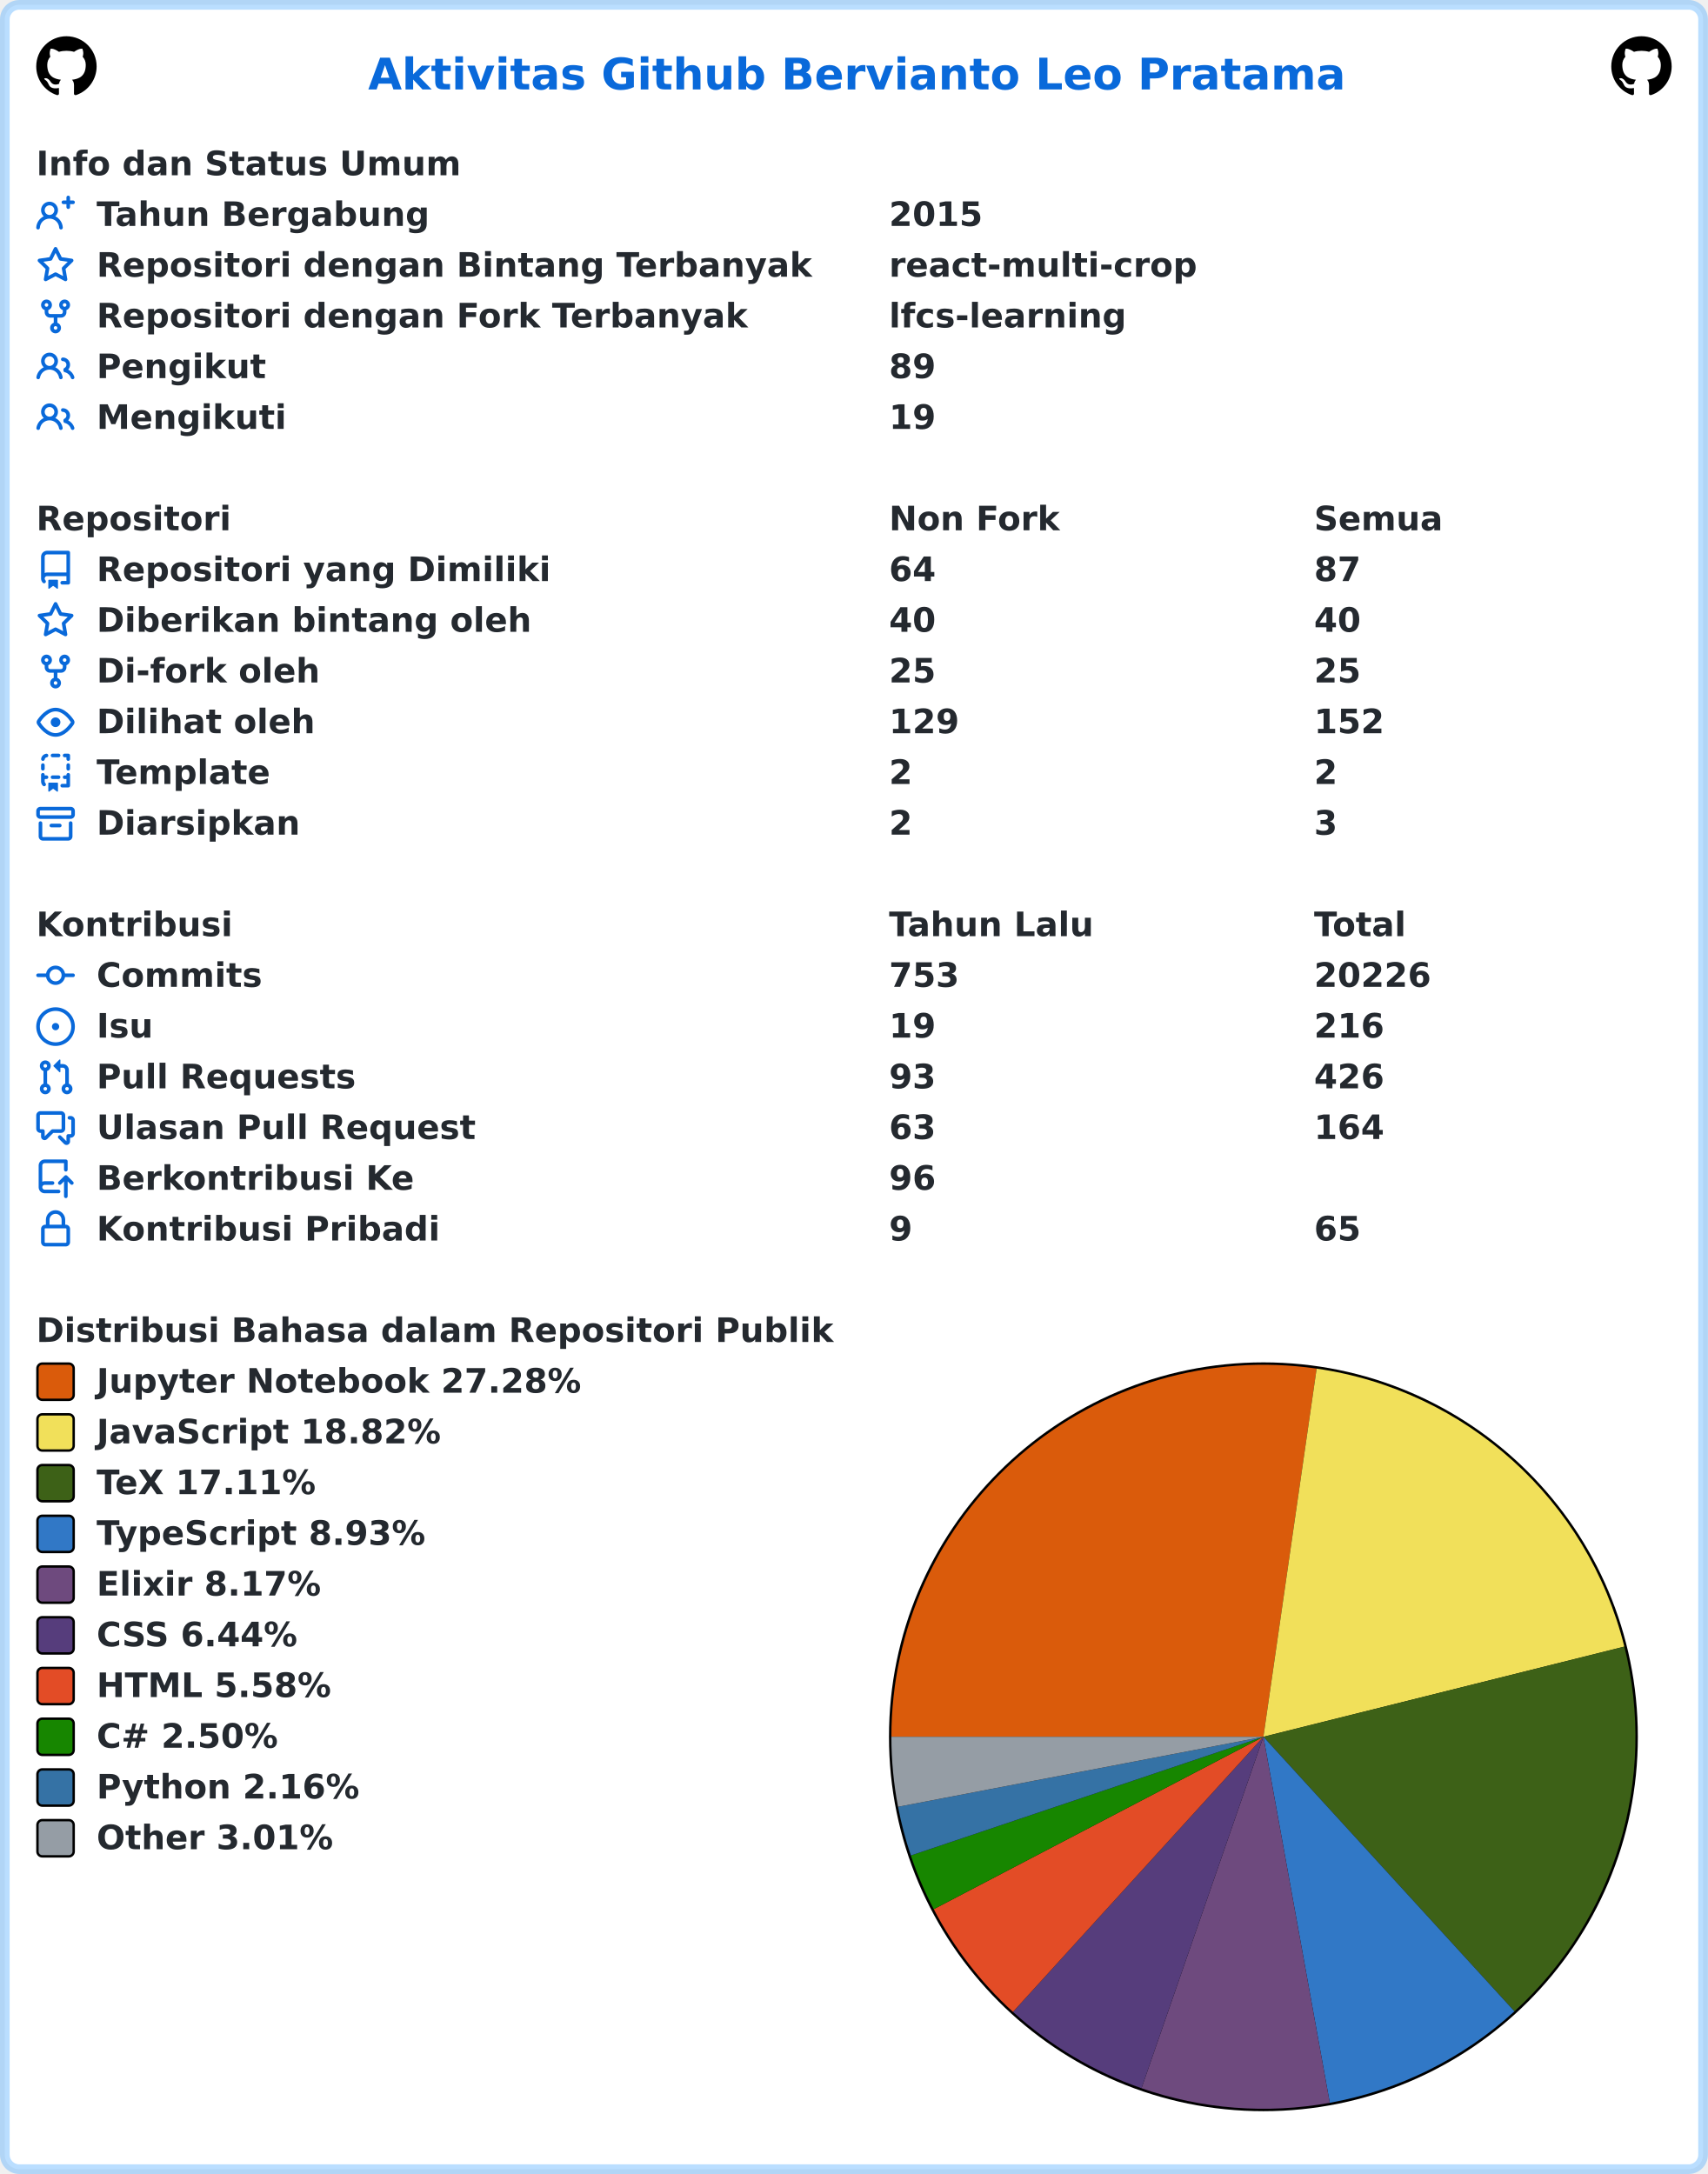
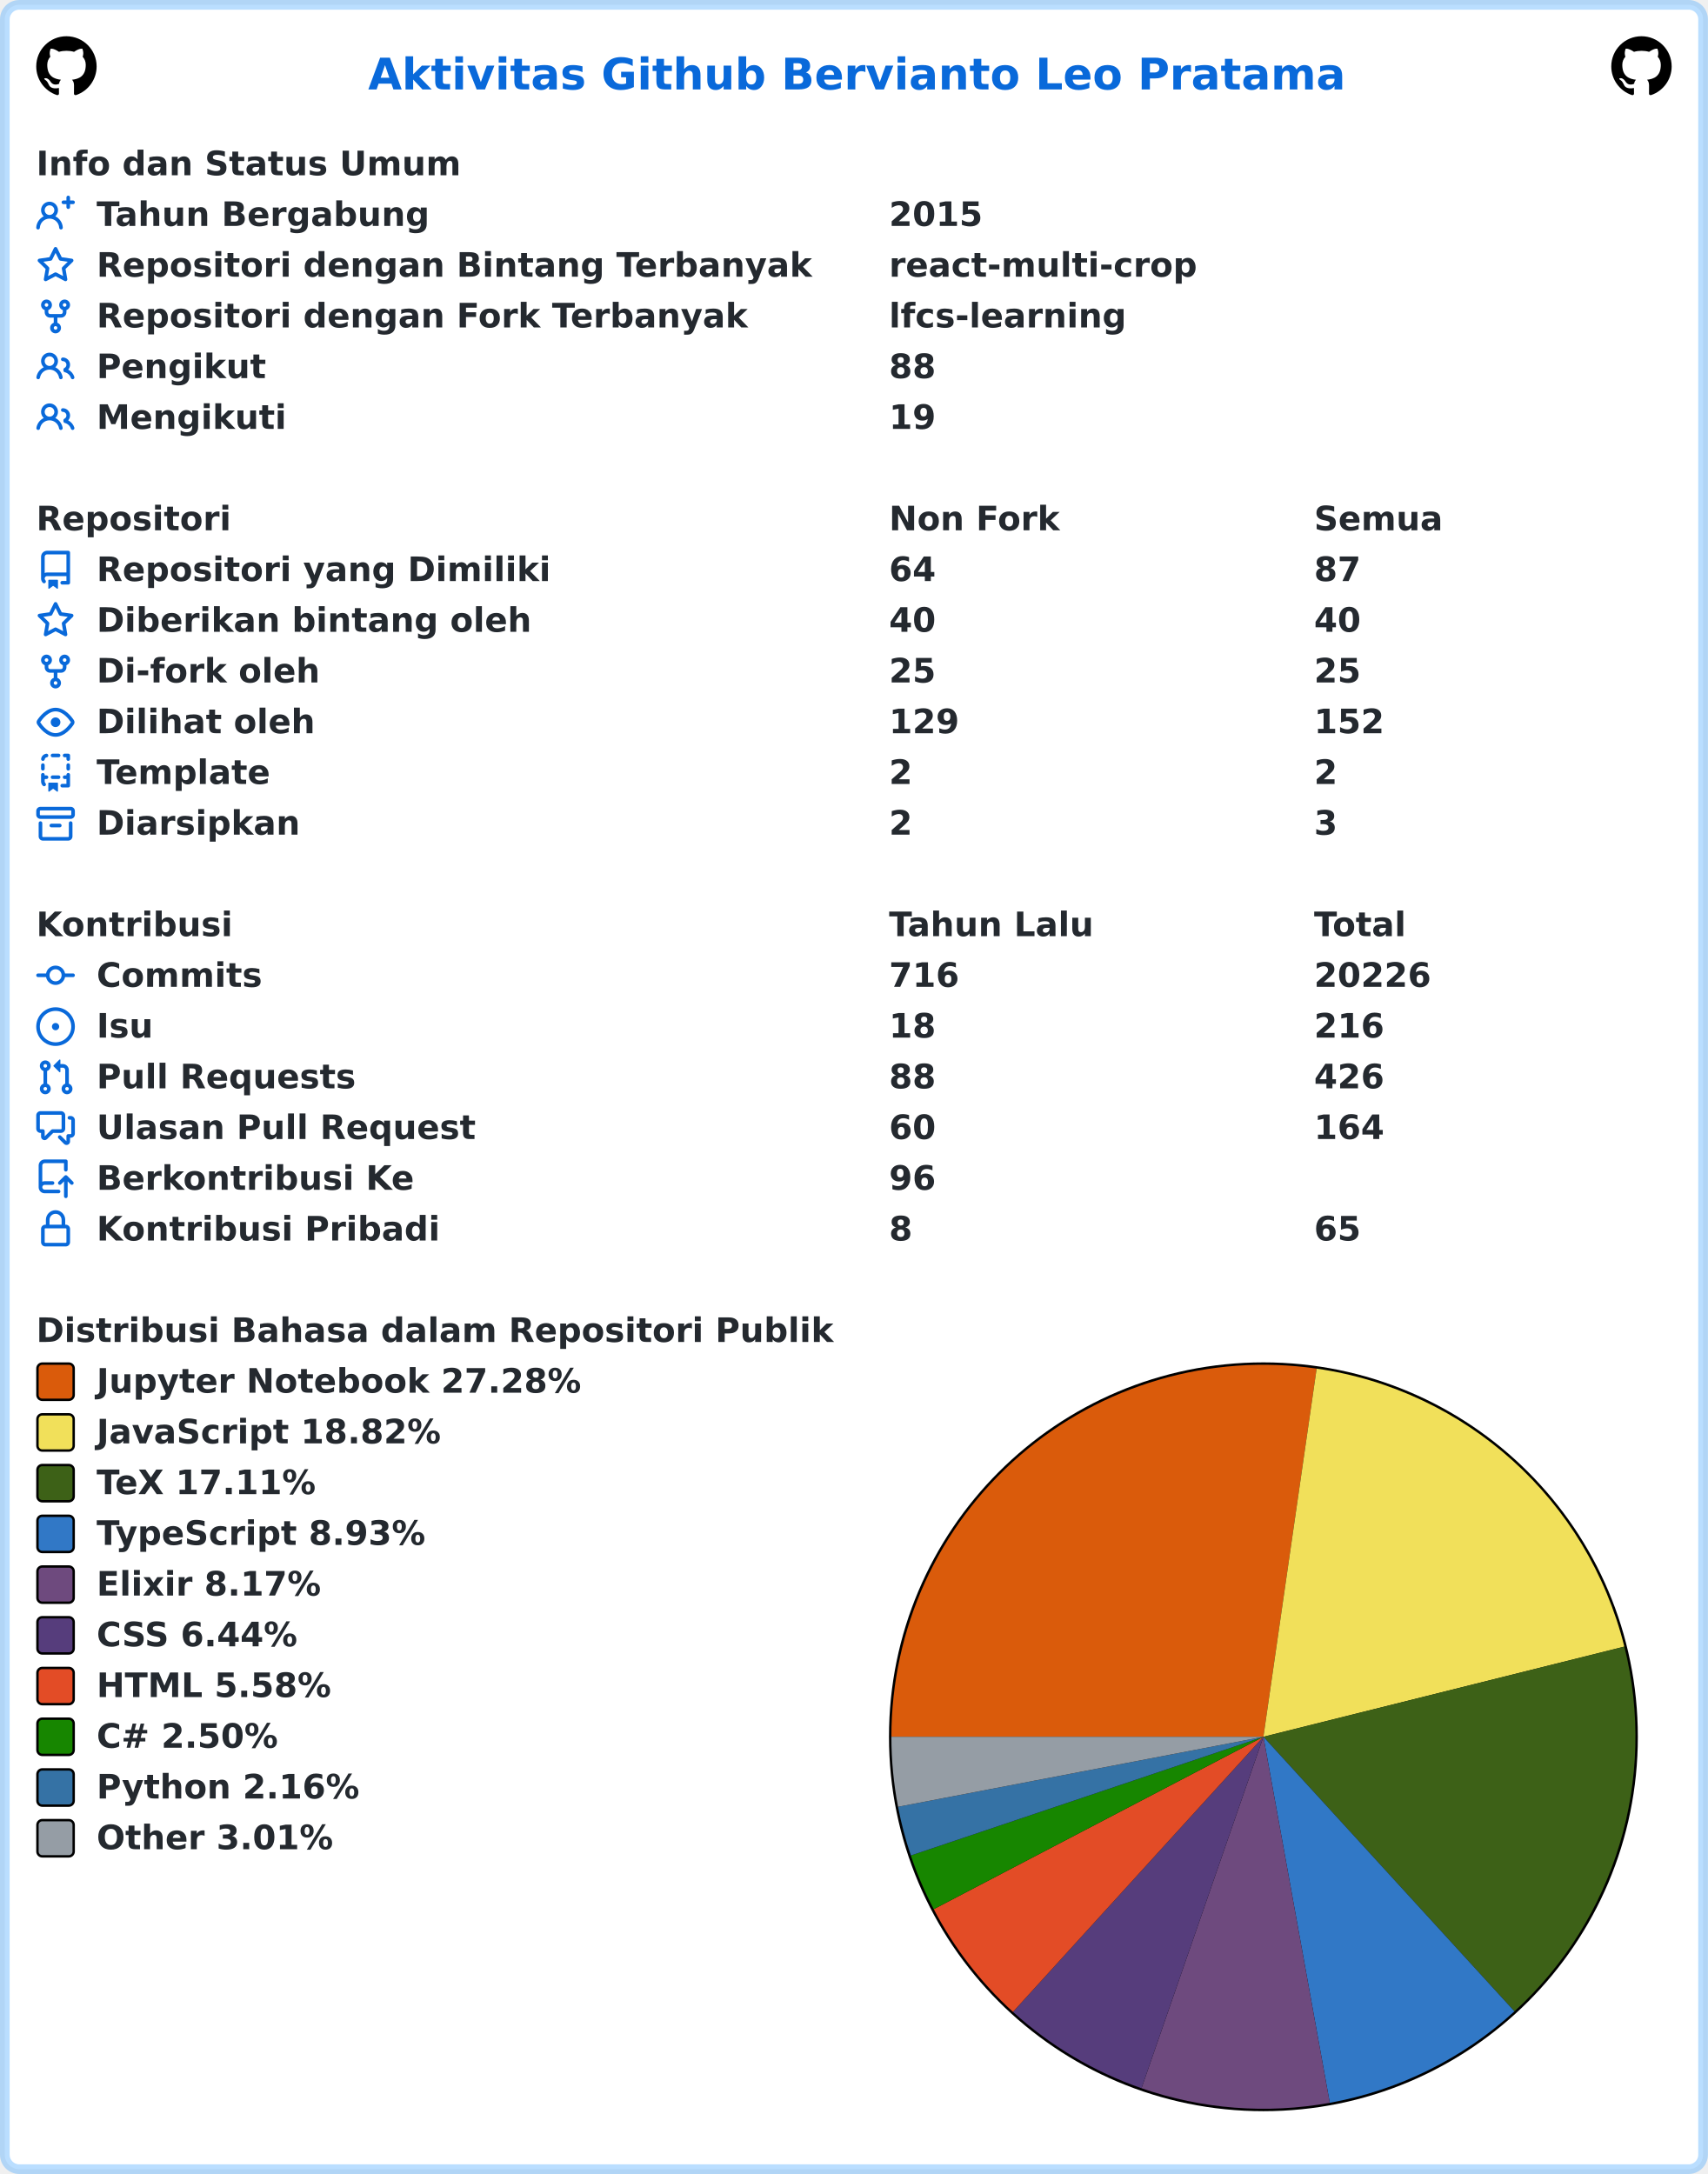
<svg xmlns="http://www.w3.org/2000/svg" width="707" height="900" viewBox="0 0 707 900" lang="id" xml:lang="id">
  <rect x="2" y="2" stroke-width="4" rx="6" width="703" height="896" stroke="rgba(84,174,255,0.4)" fill="#ffffff" />
  <g font-weight="600" font-size="110pt" font-family="Verdana,Geneva,DejaVu Sans,sans-serif" text-rendering="geometricPrecision">
    <text x="1239" y="301" lengthAdjust="spacingAndGlyphs" textLength="3261" transform="scale(0.123)" fill="#0969da">Aktivitas Github Bervianto Leo Pratama</text>
    <svg x="15" y="15" width="25" height="25" viewBox="0 0 16 16">
      <path fill="#000000" fill-rule="evenodd" d="M8 0C3.58 0 0 3.58 0 8c0 3.54 2.29 6.53 5.47 7.59.4.07.55-.17.55-.38 0-.19-.01-.82-.01-1.49-2.01.37-2.53-.49-2.69-.94-.09-.23-.48-.94-.82-1.13-.28-.15-.68-.52-.01-.53.63-.01 1.08.58 1.23.82.72 1.21 1.87.87 2.33.66.07-.52.28-.87.51-1.07-1.78-.2-3.64-.89-3.64-3.95 0-.87.31-1.59.82-2.15-.08-.2-.36-1.02.08-2.12 0 0 .67-.21 2.2.82.64-.18 1.32-.27 2-.27.68 0 1.36.09 2 .27 1.53-1.04 2.2-.82 2.2-.82.44 1.1.16 1.92.08 2.12.51.56.82 1.27.82 2.15 0 3.07-1.87 3.75-3.65 3.95.29.25.54.73.54 1.48 0 1.07-.01 1.93-.01 2.2 0 .21.15.46.55.38A8.013 8.013 0 0016 8c0-4.42-3.58-8-8-8z" />
    </svg>
    <svg x="667" y="15" width="25" height="25" viewBox="0 0 16 16">
      <path fill="#000000" fill-rule="evenodd" d="M8 0C3.58 0 0 3.58 0 8c0 3.54 2.29 6.53 5.47 7.59.4.07.55-.17.55-.38 0-.19-.01-.82-.01-1.49-2.01.37-2.53-.49-2.69-.94-.09-.23-.48-.94-.82-1.13-.28-.15-.68-.52-.01-.53.63-.01 1.08.58 1.23.82.72 1.21 1.87.87 2.33.66.07-.52.28-.87.51-1.07-1.78-.2-3.64-.89-3.64-3.95 0-.87.31-1.59.82-2.15-.08-.2-.36-1.02.08-2.12 0 0 .67-.21 2.2.82.64-.18 1.32-.27 2-.27.68 0 1.36.09 2 .27 1.53-1.04 2.2-.82 2.2-.82.44 1.1.16 1.92.08 2.12.51.56.82 1.27.82 2.15 0 3.07-1.87 3.75-3.65 3.95.29.25.54.73.54 1.48 0 1.07-.01 1.93-.01 2.2 0 .21.15.46.55.38A8.013 8.013 0 0016 8c0-4.42-3.58-8-8-8z" />
    </svg>
    <g transform="translate(0, 60)" fill="#24292f">
      <g transform="translate(15, 0)">
        <g transform="scale(0.095)">
          <text x="0" y="132" textLength="1852" lengthAdjust="spacingAndGlyphs">Info dan Status Umum</text>
        </g>
      </g>
      <g transform="translate(15, 21)">
        <path fill="#0969da" fill-rule="evenodd" d="M13.25 0a.75.75 0 01.75.75V2h1.25a.75.75 0 010 1.5H14v1.25a.75.75 0 01-1.5 0V3.5h-1.25a.75.75 0 010-1.5h1.25V.75a.75.75 0 01.75-.75zM5.5 4a2 2 0 100 4 2 2 0 000-4zm2.4 4.548a3.5 3.5 0 10-4.799 0 5.527 5.527 0 00-3.1 4.66.75.75 0 101.498.085A4.01 4.01 0 015.5 9.5a4.01 4.01 0 014.001 3.793.75.75 0 101.498-.086 5.527 5.527 0 00-3.1-4.659z" />
        <g transform="scale(0.095)">
          <text lengthAdjust="spacingAndGlyphs" textLength="1478" x="263" y="132">Tahun Bergabung</text>
          <text lengthAdjust="spacingAndGlyphs" textLength="420" x="3716" y="132">2015</text>
        </g>
      </g>
      <g transform="translate(15, 42)">
        <path fill="#0969da" fill-rule="evenodd" d="M8 .25a.75.75 0 01.673.418l1.882 3.815 4.21.612a.75.75 0 01.416 1.279l-3.046 2.97.719 4.192a.75.75 0 01-1.088.791L8 12.347l-3.766 1.98a.75.75 0 01-1.088-.79l.72-4.194L.818 6.374a.75.75 0 01.416-1.28l4.21-.611L7.327.668A.75.75 0 018 .25zm0 2.445L6.615 5.5a.75.75 0 01-.564.41l-3.097.45 2.24 2.184a.75.75 0 01.216.664l-.528 3.084 2.769-1.456a.75.75 0 01.698 0l2.77 1.456-.53-3.084a.75.75 0 01.216-.664l2.24-2.183-3.096-.45a.75.75 0 01-.564-.41L8 2.694v.001z" />
        <g transform="scale(0.095)">
          <text lengthAdjust="spacingAndGlyphs" textLength="3126" x="263" y="132">Repositori dengan Bintang Terbanyak</text>
          <text lengthAdjust="spacingAndGlyphs" textLength="1330" x="3716" y="132">react-multi-crop</text>
        </g>
      </g>
      <g transform="translate(15, 63)">
        <path fill="#0969da" fill-rule="evenodd" d="M5 3.25a.75.75 0 11-1.5 0 .75.75 0 011.5 0zm0 2.122a2.25 2.25 0 10-1.5 0v.878A2.25 2.25 0 005.75 8.5h1.5v2.128a2.251 2.251 0 101.5 0V8.5h1.5a2.25 2.25 0 002.25-2.25v-.878a2.25 2.25 0 10-1.5 0v.878a.75.75 0 01-.75.75h-4.5A.75.75 0 015 6.25v-.878zm3.75 7.378a.75.75 0 11-1.5 0 .75.75 0 011.5 0zm3-8.75a.75.75 0 100-1.5.75.75 0 000 1.5z" />
        <g transform="scale(0.095)">
          <text lengthAdjust="spacingAndGlyphs" textLength="2846" x="263" y="132">Repositori dengan Fork Terbanyak</text>
          <text lengthAdjust="spacingAndGlyphs" textLength="1018" x="3716" y="132">lfcs-learning</text>
        </g>
      </g>
      <g transform="translate(15, 84)">
        <path fill="#0969da" fill-rule="evenodd" d="M5.5 3.5a2 2 0 100 4 2 2 0 000-4zM2 5.5a3.5 3.5 0 115.898 2.549 5.507 5.507 0 013.034 4.084.75.75 0 11-1.482.235 4.001 4.001 0 00-7.9 0 .75.75 0 01-1.482-.236A5.507 5.507 0 013.102 8.05 3.49 3.49 0 012 5.5zM11 4a.75.75 0 100 1.5 1.5 1.5 0 01.666 2.844.75.75 0 00-.416.672v.352a.75.75 0 00.574.73c1.2.289 2.162 1.2 2.522 2.372a.75.75 0 101.434-.44 5.01 5.01 0 00-2.56-3.012A3 3 0 0011 4z" />
        <g transform="scale(0.095)">
          <text lengthAdjust="spacingAndGlyphs" textLength="723" x="263" y="132">Pengikut</text>
-           <text lengthAdjust="spacingAndGlyphs" textLength="210" x="3716" y="132">89</text>
+           <text lengthAdjust="spacingAndGlyphs" textLength="210" x="3716" y="132">88</text>
        </g>
      </g>
      <g transform="translate(15, 105)">
        <path fill="#0969da" fill-rule="evenodd" d="M5.5 3.5a2 2 0 100 4 2 2 0 000-4zM2 5.5a3.5 3.5 0 115.898 2.549 5.507 5.507 0 013.034 4.084.75.75 0 11-1.482.235 4.001 4.001 0 00-7.9 0 .75.75 0 01-1.482-.236A5.507 5.507 0 013.102 8.05 3.49 3.49 0 012 5.5zM11 4a.75.75 0 100 1.5 1.5 1.5 0 01.666 2.844.75.75 0 00-.416.672v.352a.75.75 0 00.574.73c1.2.289 2.162 1.2 2.522 2.372a.75.75 0 101.434-.44 5.01 5.01 0 00-2.56-3.012A3 3 0 0011 4z" />
        <g transform="scale(0.095)">
          <text lengthAdjust="spacingAndGlyphs" textLength="813" x="263" y="132">Mengikuti</text>
          <text lengthAdjust="spacingAndGlyphs" textLength="210" x="3716" y="132">19</text>
        </g>
      </g>
    </g>
    <g transform="translate(0, 207)" fill="#24292f">
      <g transform="translate(15, 0)">
        <g transform="scale(0.095)">
          <text x="0" y="132" textLength="832" lengthAdjust="spacingAndGlyphs">Repositori</text>
          <text x="3716" y="132" textLength="740" lengthAdjust="spacingAndGlyphs">Non Fork</text>
          <text x="5568" y="132" textLength="573" lengthAdjust="spacingAndGlyphs">Semua</text>
        </g>
      </g>
      <g transform="translate(15, 21)">
        <path fill="#0969da" fill-rule="evenodd" d="M2 2.5A2.5 2.5 0 014.5 0h8.75a.75.75 0 01.75.75v12.5a.75.75 0 01-.75.75h-2.5a.75.75 0 110-1.5h1.75v-2h-8a1 1 0 00-.714 1.7.75.75 0 01-1.072 1.05A2.495 2.495 0 012 11.5v-9zm10.5-1V9h-8c-.356 0-.694.074-1 .208V2.5a1 1 0 011-1h8zM5 12.25v3.25a.25.25 0 00.4.2l1.45-1.087a.25.25 0 01.3 0L8.6 15.7a.25.25 0 00.4-.2v-3.25a.25.25 0 00-.25-.25h-3.5a.25.25 0 00-.25.25z" />
        <g transform="scale(0.095)">
          <text lengthAdjust="spacingAndGlyphs" textLength="1962" x="263" y="132">Repositori yang Dimiliki</text>
          <text lengthAdjust="spacingAndGlyphs" textLength="210" x="3716" y="132">64</text>
          <text lengthAdjust="spacingAndGlyphs" textLength="210" x="5568" y="132">87</text>
        </g>
      </g>
      <g transform="translate(15, 42)">
        <path fill="#0969da" fill-rule="evenodd" d="M8 .25a.75.75 0 01.673.418l1.882 3.815 4.21.612a.75.75 0 01.416 1.279l-3.046 2.97.719 4.192a.75.75 0 01-1.088.791L8 12.347l-3.766 1.98a.75.75 0 01-1.088-.79l.72-4.194L.818 6.374a.75.75 0 01.416-1.28l4.21-.611L7.327.668A.75.75 0 018 .25zm0 2.445L6.615 5.5a.75.75 0 01-.564.41l-3.097.45 2.24 2.184a.75.75 0 01.216.664l-.528 3.084 2.769-1.456a.75.75 0 01.698 0l2.77 1.456-.53-3.084a.75.75 0 01.216-.664l2.24-2.183-3.096-.45a.75.75 0 01-.564-.41L8 2.694v.001z" />
        <g transform="scale(0.095)">
          <text lengthAdjust="spacingAndGlyphs" textLength="1887" x="263" y="132">Diberikan bintang oleh</text>
          <text lengthAdjust="spacingAndGlyphs" textLength="210" x="3716" y="132">40</text>
          <text lengthAdjust="spacingAndGlyphs" textLength="210" x="5568" y="132">40</text>
        </g>
      </g>
      <g transform="translate(15, 63)">
        <path fill="#0969da" fill-rule="evenodd" d="M5 3.25a.75.75 0 11-1.5 0 .75.75 0 011.5 0zm0 2.122a2.25 2.25 0 10-1.5 0v.878A2.25 2.25 0 005.75 8.5h1.5v2.128a2.251 2.251 0 101.5 0V8.5h1.5a2.25 2.25 0 002.25-2.25v-.878a2.25 2.25 0 10-1.5 0v.878a.75.75 0 01-.75.75h-4.5A.75.75 0 015 6.25v-.878zm3.75 7.378a.75.75 0 11-1.5 0 .75.75 0 011.5 0zm3-8.75a.75.75 0 100-1.5.75.75 0 000 1.5z" />
        <g transform="scale(0.095)">
          <text lengthAdjust="spacingAndGlyphs" textLength="963" x="263" y="132">Di-fork oleh</text>
          <text lengthAdjust="spacingAndGlyphs" textLength="210" x="3716" y="132">25</text>
          <text lengthAdjust="spacingAndGlyphs" textLength="210" x="5568" y="132">25</text>
        </g>
      </g>
      <g transform="translate(15, 84)">
        <path fill="#0969da" fill-rule="evenodd" d="M1.679 7.932c.412-.621 1.242-1.75 2.366-2.717C5.175 4.242 6.527 3.5 8 3.5c1.473 0 2.824.742 3.955 1.715 1.124.967 1.954 2.096 2.366 2.717a.119.119 0 010 .136c-.412.621-1.242 1.75-2.366 2.717C10.825 11.758 9.473 12.5 8 12.5c-1.473 0-2.824-.742-3.955-1.715C2.92 9.818 2.09 8.69 1.679 8.068a.119.119 0 010-.136zM8 2c-1.981 0-3.67.992-4.933 2.078C1.797 5.169.88 6.423.43 7.1a1.619 1.619 0 000 1.798c.45.678 1.367 1.932 2.637 3.024C4.329 13.008 6.019 14 8 14c1.981 0 3.67-.992 4.933-2.078 1.27-1.091 2.187-2.345 2.637-3.023a1.619 1.619 0 000-1.798c-.45-.678-1.367-1.932-2.637-3.023C11.671 2.992 9.981 2 8 2zm0 8a2 2 0 100-4 2 2 0 000 4z" />
        <g transform="scale(0.095)">
          <text lengthAdjust="spacingAndGlyphs" textLength="944" x="263" y="132">Dilihat oleh</text>
          <text lengthAdjust="spacingAndGlyphs" textLength="315" x="3716" y="132">129</text>
          <text lengthAdjust="spacingAndGlyphs" textLength="315" x="5568" y="132">152</text>
        </g>
      </g>
      <g transform="translate(15, 105)">
        <path fill="#0969da" fill-rule="evenodd" d="M6 .75A.75.75 0 016.75 0h2.5a.75.75 0 010 1.5h-2.5A.75.75 0 016 .75zm5 0a.75.75 0 01.75-.75h1.5a.75.75 0 01.75.75v1.5a.75.75 0 01-1.5 0V1.5h-.75A.75.75 0 0111 .75zM4.992.662a.75.75 0 01-.636.848c-.436.063-.783.41-.846.846a.75.75 0 01-1.485-.212A2.501 2.501 0 014.144.025a.75.75 0 01.848.637zM2.75 4a.75.75 0 01.75.75v1.5a.75.75 0 01-1.5 0v-1.5A.75.75 0 012.75 4zm10.5 0a.75.75 0 01.75.75v1.5a.75.75 0 01-1.5 0v-1.5a.75.75 0 01.75-.75zM2.75 8a.75.75 0 01.75.75v.268A1.72 1.72 0 013.75 9h.5a.75.75 0 010 1.5h-.5a.25.25 0 00-.25.25v.75c0 .28.114.532.3.714a.75.75 0 01-1.05 1.072A2.495 2.495 0 012 11.5V8.75A.75.75 0 012.75 8zm10.5 0a.75.75 0 01.75.75v4.5a.75.75 0 01-.75.75h-2.5a.75.75 0 010-1.5h1.75v-2h-.75a.75.75 0 010-1.5h.75v-.25a.75.75 0 01.75-.75zM6 9.75A.75.75 0 016.75 9h2.5a.75.75 0 010 1.5h-2.5A.75.75 0 016 9.75zm-1 2.5v3.25a.25.25 0 00.4.2l1.45-1.087a.25.25 0 01.3 0L8.6 15.7a.25.25 0 00.4-.2v-3.25a.25.25 0 00-.25-.25h-3.5a.25.25 0 00-.25.25z" />
        <g transform="scale(0.095)">
          <text lengthAdjust="spacingAndGlyphs" textLength="783" x="263" y="132">Template</text>
          <text lengthAdjust="spacingAndGlyphs" textLength="105" x="3716" y="132">2</text>
          <text lengthAdjust="spacingAndGlyphs" textLength="105" x="5568" y="132">2</text>
        </g>
      </g>
      <g transform="translate(15, 126)">
        <path fill="#0969da" fill-rule="evenodd" d="M1.75 2.5a.25.25 0 00-.25.25v1.5c0 .138.112.25.25.25h12.5a.25.25 0 00.25-.25v-1.5a.25.25 0 00-.25-.25H1.75zM0 2.75C0 1.784.784 1 1.75 1h12.5c.966 0 1.75.784 1.75 1.75v1.5A1.75 1.75 0 0114.25 6H1.75A1.75 1.75 0 010 4.25v-1.5zM1.75 7a.75.75 0 01.75.75v5.5c0 .138.112.25.25.25h10.5a.25.25 0 00.25-.25v-5.5a.75.75 0 111.5 0v5.5A1.75 1.75 0 0113.25 15H2.75A1.75 1.75 0 011 13.25v-5.5A.75.75 0 011.75 7zm4.5 1a.75.75 0 000 1.5h3.5a.75.75 0 100-1.5h-3.5z" />
        <g transform="scale(0.095)">
          <text lengthAdjust="spacingAndGlyphs" textLength="880" x="263" y="132">Diarsipkan</text>
          <text lengthAdjust="spacingAndGlyphs" textLength="105" x="3716" y="132">2</text>
          <text lengthAdjust="spacingAndGlyphs" textLength="105" x="5568" y="132">3</text>
        </g>
      </g>
    </g>
    <g transform="translate(0, 375)" fill="#24292f">
      <g transform="translate(15, 0)">
        <g transform="scale(0.095)">
          <text x="0" y="132" textLength="834" lengthAdjust="spacingAndGlyphs">Kontribusi</text>
          <text x="3716" y="132" textLength="914" lengthAdjust="spacingAndGlyphs">Tahun Lalu</text>
          <text x="5568" y="132" textLength="414" lengthAdjust="spacingAndGlyphs">Total</text>
        </g>
      </g>
      <g transform="translate(15, 21)">
        <path fill="#0969da" fill-rule="evenodd" d="M10.5 7.75a2.5 2.5 0 11-5 0 2.5 2.5 0 015 0zm1.43.75a4.002 4.002 0 01-7.86 0H.75a.75.75 0 110-1.5h3.32a4.001 4.001 0 017.86 0h3.32a.75.75 0 110 1.5h-3.32z" />
        <g transform="scale(0.095)">
          <text lengthAdjust="spacingAndGlyphs" textLength="734" x="263" y="132">Commits</text>
-           <text lengthAdjust="spacingAndGlyphs" textLength="315" x="3716" y="132">753</text>
+           <text lengthAdjust="spacingAndGlyphs" textLength="315" x="3716" y="132">716</text>
          <text lengthAdjust="spacingAndGlyphs" textLength="525" x="5568" y="132">20226</text>
        </g>
      </g>
      <g transform="translate(15, 42)">
        <path fill="#0969da" d="M8 9.5a1.5 1.5 0 100-3 1.5 1.5 0 000 3z" />
        <path fill="#0969da" fill-rule="evenodd" d="M8 0a8 8 0 100 16A8 8 0 008 0zM1.5 8a6.5 6.5 0 1113 0 6.5 6.5 0 01-13 0z" />
        <g transform="scale(0.095)">
          <text lengthAdjust="spacingAndGlyphs" textLength="238" x="263" y="132">Isu</text>
-           <text lengthAdjust="spacingAndGlyphs" textLength="210" x="3716" y="132">19</text>
+           <text lengthAdjust="spacingAndGlyphs" textLength="210" x="3716" y="132">18</text>
          <text lengthAdjust="spacingAndGlyphs" textLength="315" x="5568" y="132">216</text>
        </g>
      </g>
      <g transform="translate(15, 63)">
        <path fill="#0969da" fill-rule="evenodd" d="M7.177 3.073L9.573.677A.25.25 0 0110 .854v4.792a.25.25 0 01-.427.177L7.177 3.427a.25.25 0 010-.354zM3.75 2.5a.75.75 0 100 1.5.75.75 0 000-1.5zm-2.25.75a2.25 2.25 0 113 2.122v5.256a2.251 2.251 0 11-1.5 0V5.372A2.25 2.25 0 011.5 3.25zM11 2.5h-1V4h1a1 1 0 011 1v5.628a2.251 2.251 0 101.5 0V5A2.5 2.5 0 0011 2.5zm1 10.25a.75.75 0 111.5 0 .75.75 0 01-1.5 0zM3.75 12a.75.75 0 100 1.5.75.75 0 000-1.5z" />
        <g transform="scale(0.095)">
          <text lengthAdjust="spacingAndGlyphs" textLength="1113" x="263" y="132">Pull Requests</text>
-           <text lengthAdjust="spacingAndGlyphs" textLength="210" x="3716" y="132">93</text>
+           <text lengthAdjust="spacingAndGlyphs" textLength="210" x="3716" y="132">88</text>
          <text lengthAdjust="spacingAndGlyphs" textLength="315" x="5568" y="132">426</text>
        </g>
      </g>
      <g transform="translate(15, 84)">
        <path fill="#0969da" fill-rule="evenodd" d="M1.5 2.75a.25.25 0 01.25-.25h8.5a.25.25 0 01.25.25v5.5a.25.25 0 01-.25.25h-3.5a.75.75 0 00-.53.22L3.5 11.44V9.25a.75.75 0 00-.75-.75h-1a.25.25 0 01-.25-.25v-5.5zM1.75 1A1.75 1.75 0 000 2.75v5.5C0 9.216.784 10 1.75 10H2v1.543a1.457 1.457 0 002.487 1.03L7.061 10h3.189A1.75 1.75 0 0012 8.25v-5.5A1.75 1.75 0 0010.25 1h-8.5zM14.5 4.75a.25.25 0 00-.25-.25h-.5a.75.75 0 110-1.5h.5c.966 0 1.75.784 1.75 1.75v5.5A1.75 1.75 0 0114.25 12H14v1.543a1.457 1.457 0 01-2.487 1.03L9.22 12.28a.75.75 0 111.06-1.06l2.22 2.22v-2.19a.75.75 0 01.75-.75h1a.25.25 0 00.25-.25v-5.5z" />
        <g transform="scale(0.095)">
          <text lengthAdjust="spacingAndGlyphs" textLength="1640" x="263" y="132">Ulasan Pull Request</text>
-           <text lengthAdjust="spacingAndGlyphs" textLength="210" x="3716" y="132">63</text>
+           <text lengthAdjust="spacingAndGlyphs" textLength="210" x="3716" y="132">60</text>
          <text lengthAdjust="spacingAndGlyphs" textLength="315" x="5568" y="132">164</text>
        </g>
      </g>
      <g transform="translate(15, 105)">
        <path fill="#0969da" fill-rule="evenodd" d="M1 2.5A2.5 2.5 0 013.5 0h8.75a.75.75 0 01.75.75v3.5a.75.75 0 01-1.5 0V1.5h-8a1 1 0 00-1 1v6.708A2.492 2.492 0 013.5 9h3.25a.75.75 0 010 1.5H3.5a1 1 0 100 2h5.75a.75.75 0 010 1.5H3.5A2.5 2.5 0 011 11.5v-9zm13.23 7.79a.75.75 0 001.06-1.06l-2.505-2.505a.75.75 0 00-1.06 0L9.22 9.229a.75.75 0 001.06 1.061l1.225-1.224v6.184a.75.75 0 001.5 0V9.066l1.224 1.224z" />
        <g transform="scale(0.095)">
          <text lengthAdjust="spacingAndGlyphs" textLength="1366" x="263" y="132">Berkontribusi Ke</text>
          <text lengthAdjust="spacingAndGlyphs" textLength="210" x="3716" y="132">96</text>
        </g>
      </g>
      <g transform="translate(15, 126)">
        <path fill="#0969da" fill-rule="evenodd" d="M4 4v2h-.25A1.75 1.75 0 002 7.75v5.5c0 .966.784 1.75 1.75 1.75h8.5A1.75 1.75 0 0014 13.25v-5.5A1.75 1.75 0 0012.25 6H12V4a4 4 0 10-8 0zm6.5 2V4a2.5 2.5 0 00-5 0v2h5zM12 7.5h.25a.25.25 0 01.25.25v5.5a.25.25 0 01-.25.25h-8.5a.25.25 0 01-.25-.25v-5.5a.25.25 0 01.25-.25H12z" />
        <g transform="scale(0.095)">
          <text lengthAdjust="spacingAndGlyphs" textLength="1456" x="263" y="132">Kontribusi Pribadi</text>
-           <text lengthAdjust="spacingAndGlyphs" textLength="105" x="3716" y="132">9</text>
+           <text lengthAdjust="spacingAndGlyphs" textLength="105" x="3716" y="132">8</text>
          <text lengthAdjust="spacingAndGlyphs" textLength="210" x="5568" y="132">65</text>
        </g>
      </g>
    </g>
    <g transform="translate(0, 543)" fill="#24292f">
      <g transform="translate(15, 0)">
        <g transform="scale(0.095)">
          <text x="0" y="132" textLength="3438" lengthAdjust="spacingAndGlyphs">Distribusi Bahasa dalam Repositori Publik</text>
        </g>
      </g>
      <g transform="translate(368, 21)">
        <circle cx="155" cy="155" r="155" fill="#000000" />
      </g>
      <g transform="translate(369, 22)">
        <path fill-rule="evenodd" fill="#DA5B0B" d="M 0.0,154 A 154 154 0 0 1 176.032 1.584 L 154,154 Z" />
        <path fill-rule="evenodd" fill="#f1e05a" d="M 176.032,1.584 A 154 154 0 0 1 303.407 116.67 L 154,154 Z" />
        <path fill-rule="evenodd" fill="#3D6117" d="M 303.407,116.67 A 154 154 0 0 1 257.914 267.657 L 154,154 Z" />
        <path fill-rule="evenodd" fill="#3178c6" d="M 257.914,267.657 A 154 154 0 0 1 181.476 305.529 L 154,154 Z" />
        <path fill-rule="evenodd" fill="#6e4a7e" d="M 181.476,305.529 A 154 154 0 0 1 103.529 299.494 L 154,154 Z" />
        <path fill-rule="evenodd" fill="#563d7c" d="M 103.529,299.494 A 154 154 0 0 1 50.33 267.879 L 154,154 Z" />
        <path fill-rule="evenodd" fill="#e34c26" d="M 50.33,267.879 A 154 154 0 0 1 17.533 225.363 L 154,154 Z" />
        <path fill-rule="evenodd" fill="#178600" d="M 17.533,225.363 A 154 154 0 0 1 8.053 203.148 L 154,154 Z" />
        <path fill-rule="evenodd" fill="#3572A5" d="M 8.053,203.148 A 154 154 0 0 1 2.752 182.983 L 154,154 Z" />
        <path fill-rule="evenodd" fill="#959da5" d="M 2.752,182.983 A 154 154 0 0 1 0.0 154 L 154,154 Z" />
      </g>
      <g transform="translate(15, 21)">
        <rect x="0.5" y="0.5" rx="2" width="15" height="15" fill="#DA5B0B" stroke-width="1" stroke="#000000" />
        <text transform="scale(0.095)" x="263" y="132" textLength="2126" lengthAdjust="spacingAndGlyphs">Jupyter Notebook 27.28%</text>
      </g>
      <g transform="translate(15, 42)">
        <rect x="0.5" y="0.5" rx="2" width="15" height="15" fill="#f1e05a" stroke-width="1" stroke="#000000" />
        <text transform="scale(0.095)" x="263" y="132" textLength="1516" lengthAdjust="spacingAndGlyphs">JavaScript 18.82%</text>
      </g>
      <g transform="translate(15, 63)">
        <rect x="0.5" y="0.5" rx="2" width="15" height="15" fill="#3D6117" stroke-width="1" stroke="#000000" />
        <text transform="scale(0.095)" x="263" y="132" textLength="999" lengthAdjust="spacingAndGlyphs">TeX 17.11%</text>
      </g>
      <g transform="translate(15, 84)">
        <rect x="0.5" y="0.5" rx="2" width="15" height="15" fill="#3178c6" stroke-width="1" stroke="#000000" />
        <text transform="scale(0.095)" x="263" y="132" textLength="1462" lengthAdjust="spacingAndGlyphs">TypeScript 8.93%</text>
      </g>
      <g transform="translate(15, 105)">
        <rect x="0.5" y="0.5" rx="2" width="15" height="15" fill="#6e4a7e" stroke-width="1" stroke="#000000" />
        <text transform="scale(0.095)" x="263" y="132" textLength="987" lengthAdjust="spacingAndGlyphs">Elixir 8.17%</text>
      </g>
      <g transform="translate(15, 126)">
        <rect x="0.5" y="0.5" rx="2" width="15" height="15" fill="#563d7c" stroke-width="1" stroke="#000000" />
        <text transform="scale(0.095)" x="263" y="132" textLength="903" lengthAdjust="spacingAndGlyphs">CSS 6.44%</text>
      </g>
      <g transform="translate(15, 147)">
        <rect x="0.5" y="0.5" rx="2" width="15" height="15" fill="#e34c26" stroke-width="1" stroke="#000000" />
        <text transform="scale(0.095)" x="263" y="132" textLength="1036" lengthAdjust="spacingAndGlyphs">HTML 5.58%</text>
      </g>
      <g transform="translate(15, 168)">
        <rect x="0.5" y="0.5" rx="2" width="15" height="15" fill="#178600" stroke-width="1" stroke="#000000" />
        <text transform="scale(0.095)" x="263" y="132" textLength="831" lengthAdjust="spacingAndGlyphs">C# 2.50%</text>
      </g>
      <g transform="translate(15, 189)">
        <rect x="0.5" y="0.5" rx="2" width="15" height="15" fill="#3572A5" stroke-width="1" stroke="#000000" />
        <text transform="scale(0.095)" x="263" y="132" textLength="1149" lengthAdjust="spacingAndGlyphs">Python 2.16%</text>
      </g>
      <g transform="translate(15, 210)">
        <rect x="0.5" y="0.5" rx="2" width="15" height="15" fill="#959da5" stroke-width="1" stroke="#000000" />
        <text transform="scale(0.095)" x="263" y="132" textLength="1047" lengthAdjust="spacingAndGlyphs">Other 3.01%</text>
      </g>
    </g>
  </g>
</svg>
